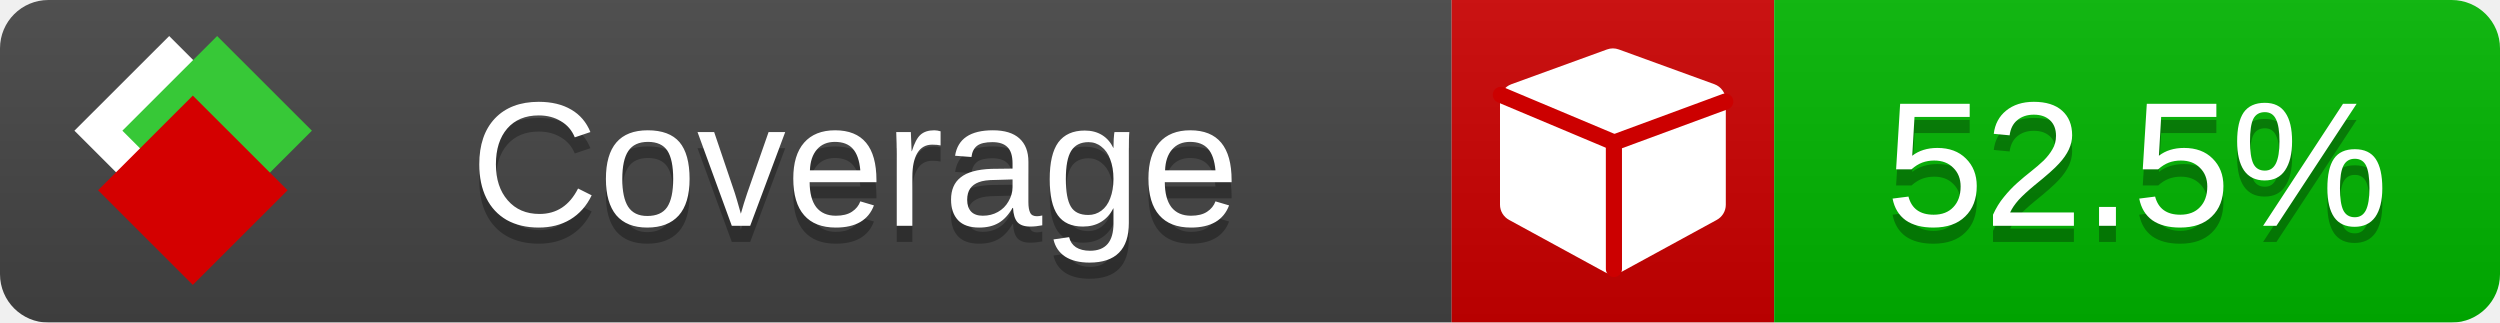
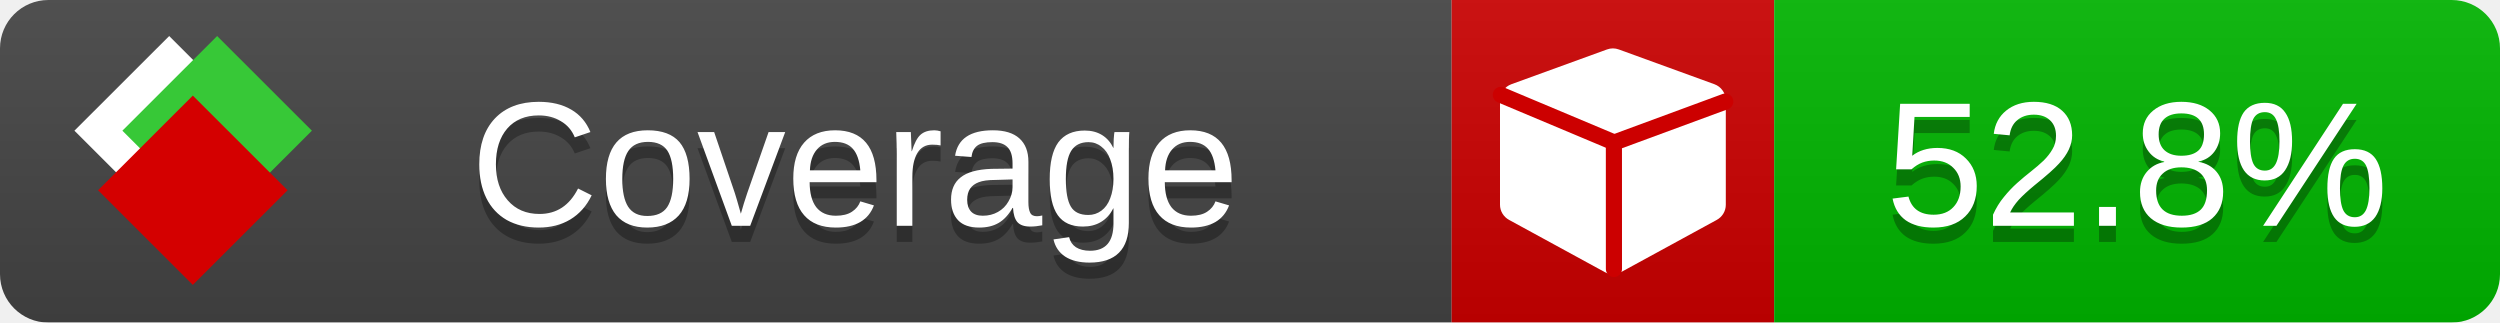
<svg xmlns="http://www.w3.org/2000/svg" xmlns:xlink="http://www.w3.org/1999/xlink" width="155" height="20">
  <style type="text/css">
          
            @keyframes fade1 {
                0% { visibility: visible; opacity: 1; }
               23% { visibility: visible; opacity: 1; }
               25% { visibility: hidden; opacity: 0; }
               48% { visibility: hidden; opacity: 0; }
               50% { visibility: hidden; opacity: 0; }
               73% { visibility: hidden; opacity: 0; }
               75% { visibility: hidden; opacity: 0; }
               98% { visibility: hidden; opacity: 0; }
              100% { visibility: visible; opacity: 1; }
            }
            @keyframes fade2 {
                0% { visibility: hidden; opacity: 0; }
               23% { visibility: hidden; opacity: 0; }
               25% { visibility: visible; opacity: 1; }
               48% { visibility: visible; opacity: 1; }
               50% { visibility: hidden; opacity: 0; }
               73% { visibility: hidden; opacity: 0; }
               75% { visibility: hidden; opacity: 0; }
               98% { visibility: hidden; opacity: 0; }
              100% { visibility: hidden; opacity: 0; }
            }
            @keyframes fade3 {
                0% { visibility: hidden; opacity: 0; }
               23% { visibility: hidden; opacity: 0; }
               25% { visibility: hidden; opacity: 0; }
               48% { visibility: hidden; opacity: 0; }
               50% { visibility: visible; opacity: 1; }
               73% { visibility: visible; opacity: 1; }
               75% { visibility: hidden; opacity: 0; }
               98% { visibility: hidden; opacity: 0; }
              100% { visibility: hidden; opacity: 0; }
            }
            @keyframes fade4 {
                0% { visibility: hidden; opacity: 0; }
               23% { visibility: hidden; opacity: 0; }
               25% { visibility: hidden; opacity: 0; }
               48% { visibility: hidden; opacity: 0; }
               50% { visibility: hidden; opacity: 0; }
               73% { visibility: hidden; opacity: 0; }
               75% { visibility: visible; opacity: 1; }
               98% { visibility: visible; opacity: 1; }
              100% { visibility: hidden; opacity: 0; }
            }
            .linecoverage {
                animation-duration: 15s;
                animation-name: fade1;
                animation-iteration-count: infinite;
            }
            .branchcoverage {
                animation-duration: 15s;
                animation-name: fade2;
                animation-iteration-count: infinite;
            }
            .methodcoverage {
                animation-duration: 15s;
                animation-name: fade3;
                animation-iteration-count: infinite;
            }
            .fullmethodcoverage {
                animation-duration: 15s;
                animation-name: fade4;
                animation-iteration-count: infinite;
            }
          
    </style>
  <defs>
    <linearGradient id="gradient" x2="0" y2="100%">
      <stop offset="0" stop-color="#bbb" stop-opacity=".1" />
      <stop offset="1" stop-opacity=".1" />
    </linearGradient>
    <linearGradient id="c">
      <stop offset="0" stop-color="#d40000" />
      <stop offset="1" stop-color="#ff2a2a" />
    </linearGradient>
    <linearGradient id="a">
      <stop offset="0" stop-color="#e0e0de" />
      <stop offset="1" stop-color="#fff" />
    </linearGradient>
    <linearGradient id="b">
      <stop offset="0" stop-color="#37c837" />
      <stop offset="1" stop-color="#217821" />
    </linearGradient>
    <linearGradient xlink:href="#a" id="e" x1="106.44" x2="69.96" y1="-11.96" y2="-46.84" gradientTransform="matrix(-.8426 -.00045 -.00045 -.8426 -94.27 -75.82)" gradientUnits="userSpaceOnUse" />
    <linearGradient xlink:href="#b" id="f" x1="56.19" x2="77.97" y1="-23.45" y2="10.62" gradientTransform="matrix(.8426 .00045 .00045 .8426 94.27 75.82)" gradientUnits="userSpaceOnUse" />
    <linearGradient xlink:href="#c" id="g" x1="79.98" x2="132.9" y1="10.79" y2="10.79" gradientTransform="matrix(.8426 .00045 .00045 .8426 94.27 75.82)" gradientUnits="userSpaceOnUse" />
    <mask id="mask">
      <rect width="155" height="20" rx="3" fill="#fff" />
    </mask>
    <g id="icon" transform="matrix(.04486 0 0 .04481 -.48 -.63)">
      <rect width="52.92" height="52.92" x="-109.72" y="-27.13" fill="url(#e)" transform="rotate(-135)" />
      <rect width="52.92" height="52.92" x="70.19" y="-39.18" fill="url(#f)" transform="rotate(45)" />
      <rect width="52.92" height="52.92" x="80.05" y="-15.74" fill="url(#g)" transform="rotate(45)" />
    </g>
  </defs>
  <g mask="url(#mask)">
    <rect x="0" y="0" width="90" height="20" fill="#444" />
    <rect x="90" y="0" width="20" height="20" fill="#c00" />
    <rect x="110" y="0" width="45" height="20" fill="#00B600" />
    <rect x="0" y="0" width="155" height="20" fill="url(#gradient)" />
  </g>
  <g>
    <path class="" fill="#fff" d="m 107,6.231 v 6.462 c 0,0.196 -0.051,0.379 -0.151,0.547 -0.101,0.168 -0.238,0.3 -0.412,0.395 l -5.923,3.231 c -0.157,0.09 -0.328,0.135 -0.513,0.135 -0.185,0 -0.356,-0.045 -0.513,-0.135 l -5.923,-3.231 C 93.39,13.539 93.252,13.407 93.151,13.239 93.05,13.071 93,12.889 93,12.692 v -6.462 c 0,-0.224 0.065,-0.429 0.194,-0.614 0.129,-0.185 0.3,-0.317 0.513,-0.395 l 5.923,-2.154 c 0.123,-0.045 0.247,-0.067 0.37,-0.067 0.123,0 0.247,0.022 0.37,0.067 l 5.923,2.154 c 0.213,0.079 0.384,0.21 0.513,0.395 0.129,0.185 0.194,0.39 0.194,0.614 z" />
    <path class="" style="fill:none;stroke:#cc0000;stroke-width:1;stroke-linecap:round;stroke-dasharray:none;stroke-opacity:1" d="m 100.064,16.677 -0.002,-7.833 6.906,-2.547" />
    <path class="" style="fill:none;stroke:#cc0000;stroke-width:1;stroke-linecap:round;stroke-dasharray:none;stroke-opacity:1" d="M 99.914,8.765 93.052,5.882" />
  </g>
  <g fill="#fff" text-anchor="middle" font-family="Verdana,Arial,Geneva,sans-serif" font-size="11">
    <a xlink:href="https://github.com/danielpalme/ReportGenerator" target="_top">
      <use xlink:href="#icon" transform="translate(3,1) scale(3.5)" />
    </a>
    <text x="53" y="15" fill="#010101" fill-opacity=".3">Coverage</text>
    <text x="53" y="14" fill="#fff">Coverage</text>
-     <text class="" x="132.5" y="15" fill="#010101" fill-opacity=".3">52.5%</text>
-     <text class="" x="132.5" y="14">52.5%</text>
+     <text class="" x="132.5" y="15" fill="#010101" fill-opacity=".3">52.8%</text>
+     <text class="" x="132.5" y="14">52.8%</text>
  </g>
  <g>
    <rect class="" x="90" y="0" width="65" height="20" fill-opacity="0" />
  </g>
</svg>
